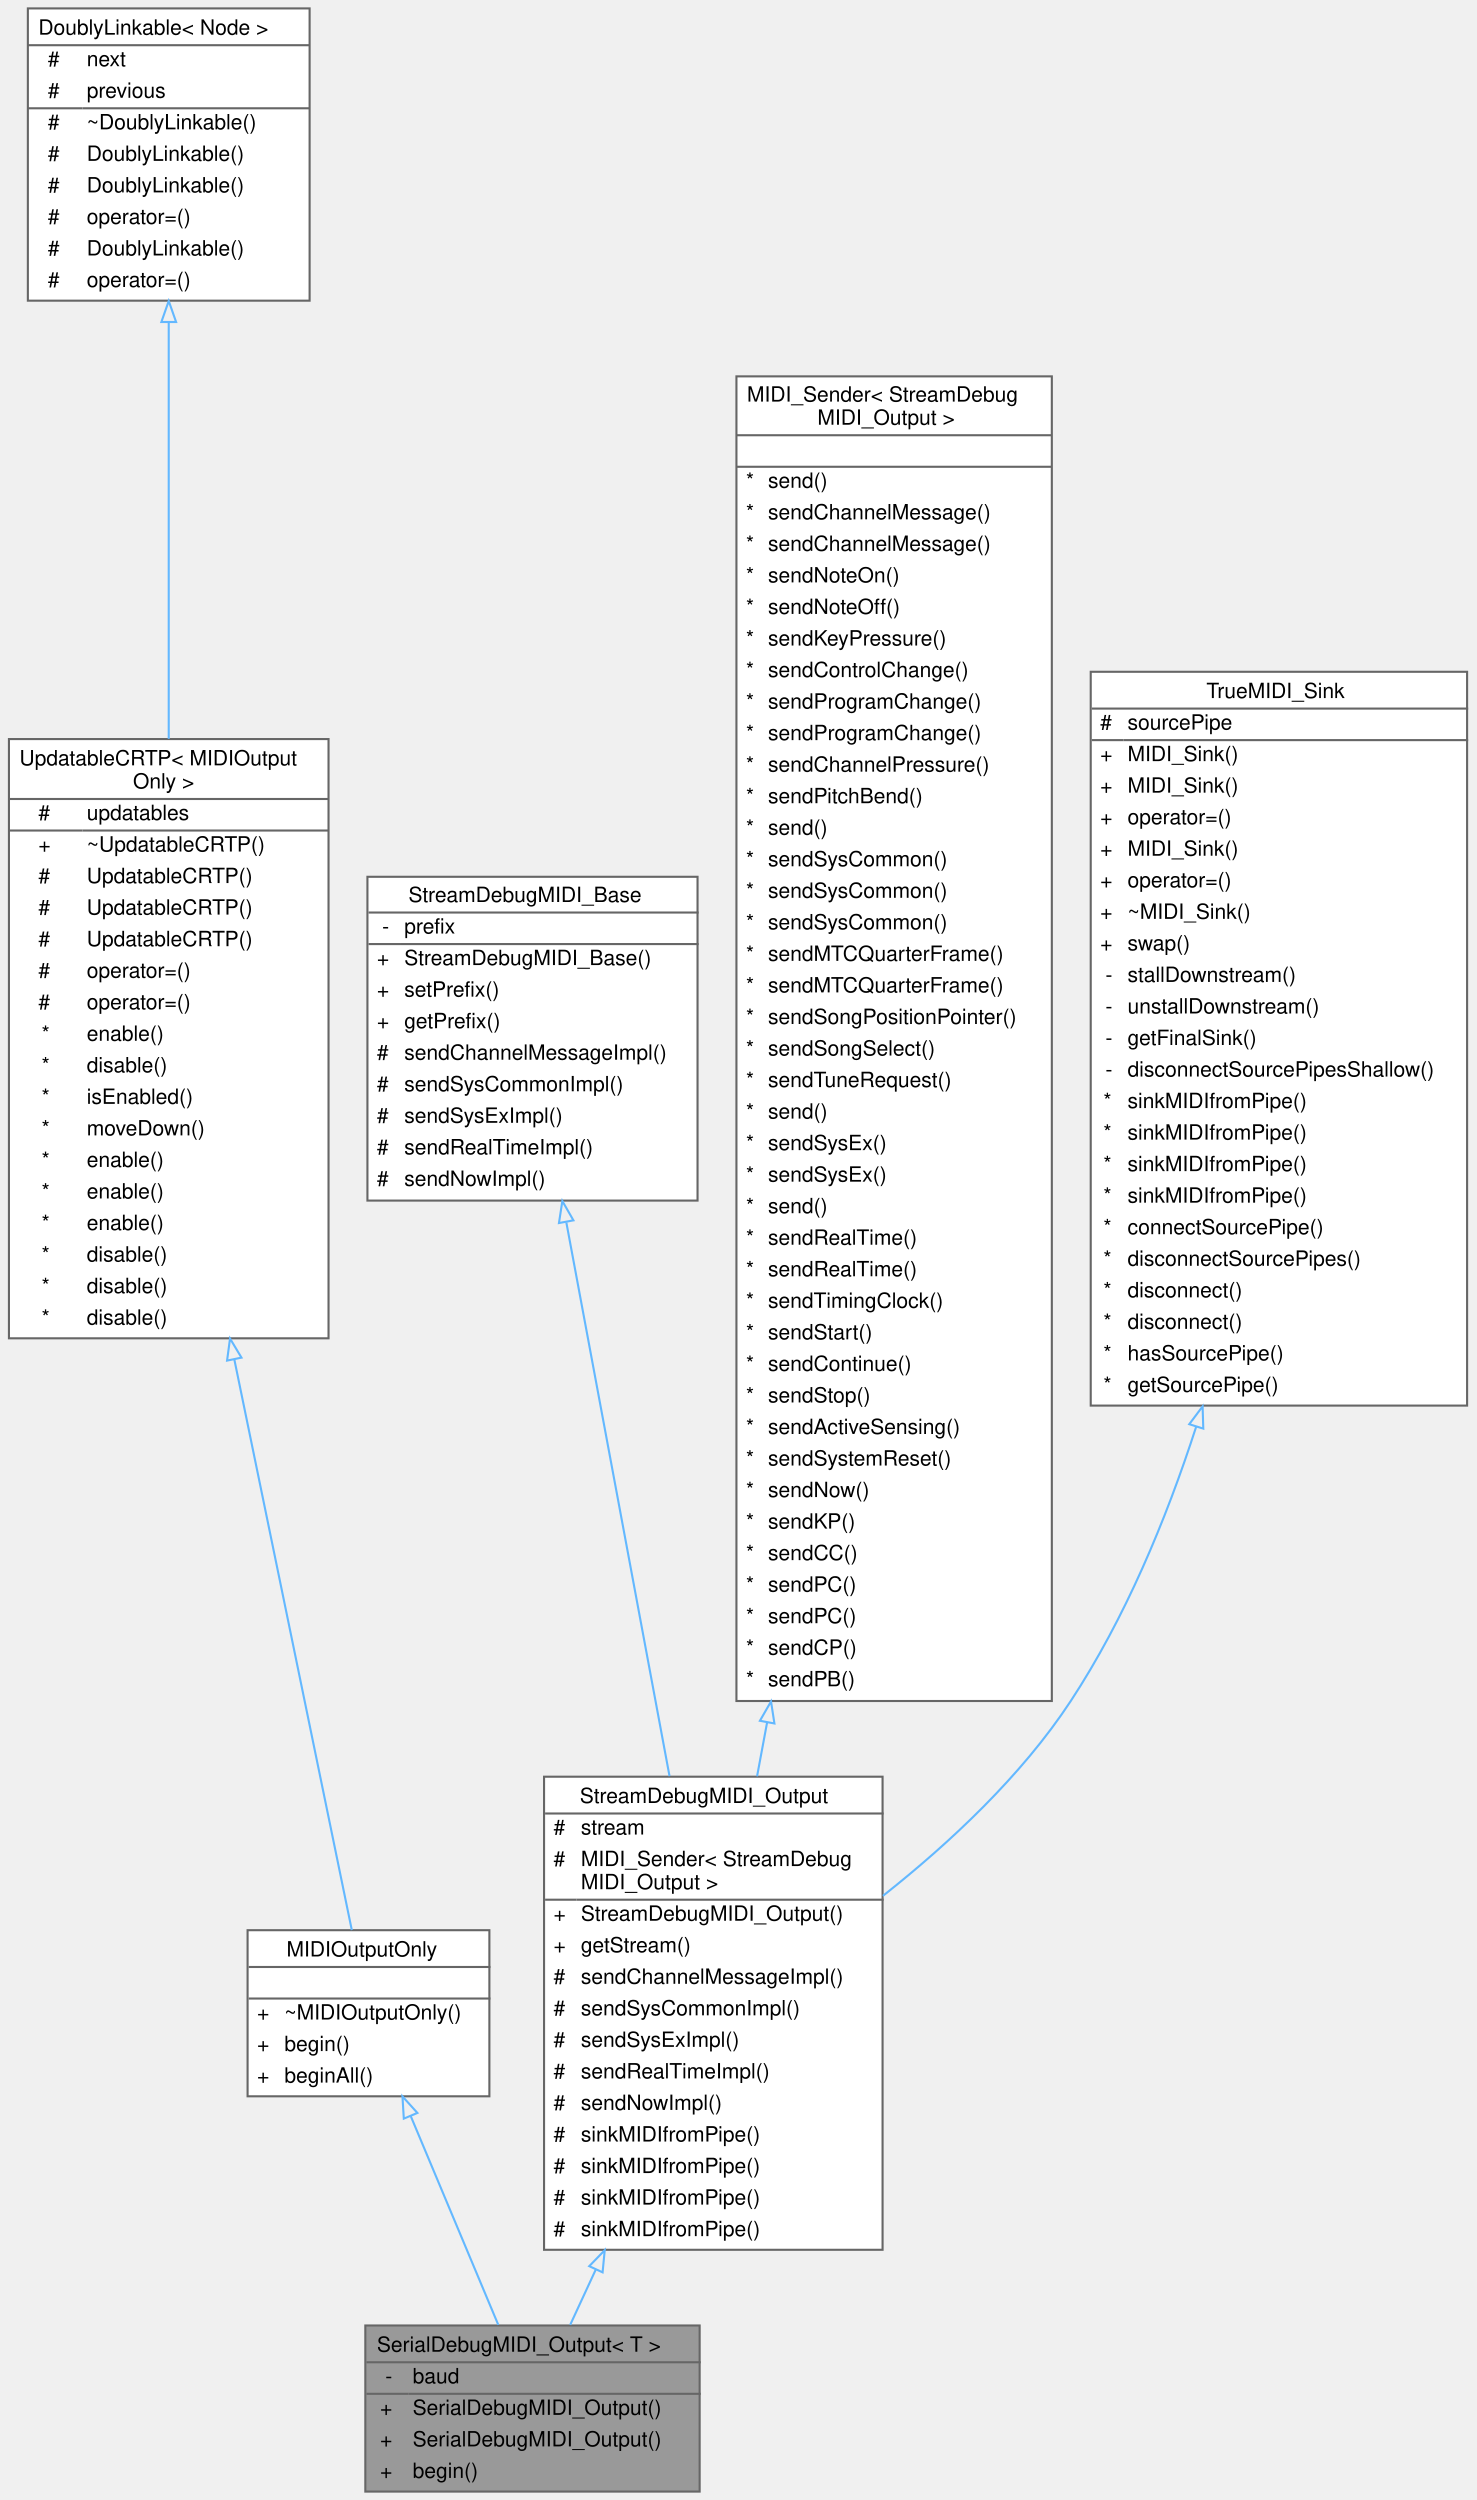
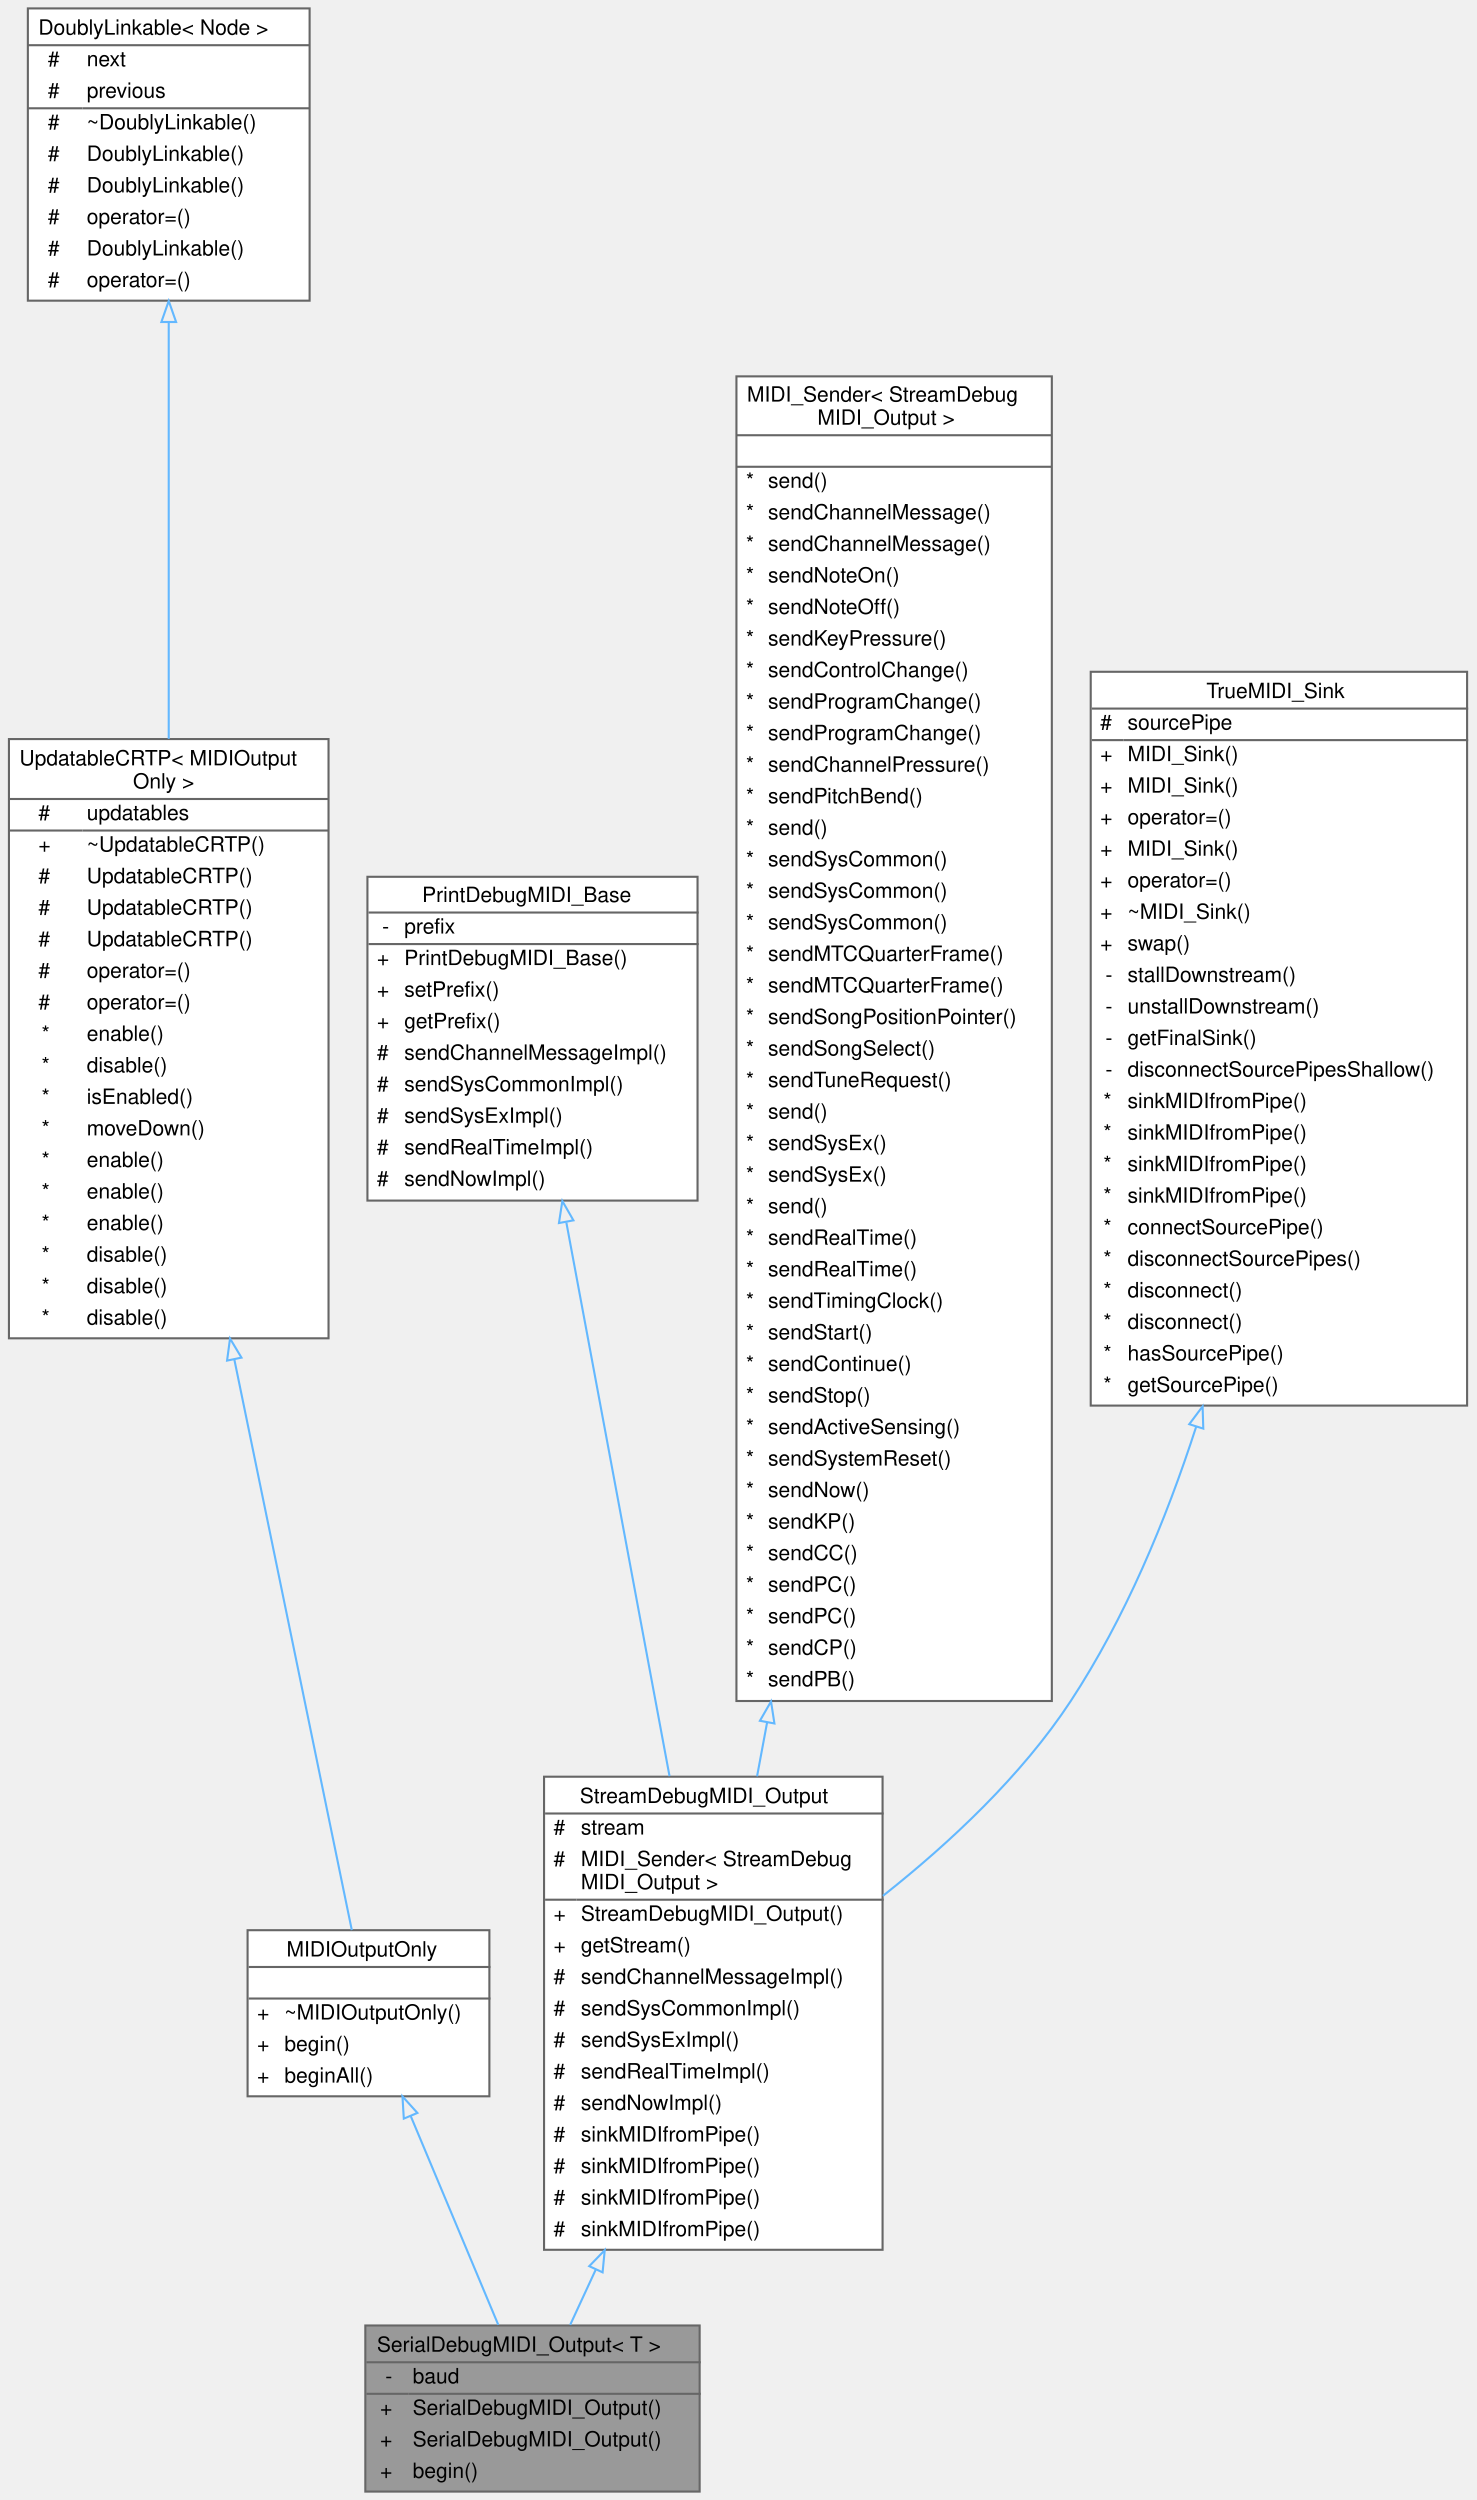
<svg xmlns="http://www.w3.org/2000/svg" xmlns:xlink="http://www.w3.org/1999/xlink" width="702pt" height="1189pt" viewBox="0.00 0.00 701.50 1189.00">
  <g id="graph0" class="graph" transform="scale(1 1) rotate(0) translate(4 1185)">
    <g id="Node000001" class="node">
      <g id="a_Node000001">
        <a xlink:title="A wrapper class for debug MIDI outputs sending human-readable MIDI messages over a Serial port of cla...">
          <polygon fill="#999999" stroke="transparent" points="328.5,-79 169.5,-79 169.5,0 328.5,0 328.5,-79" />
          <text text-anchor="start" x="175" y="-66.5" font-family="Helvetica,sans-Serif" font-size="10.00">SerialDebugMIDI_Output&lt; T &gt;</text>
          <text text-anchor="start" x="179" y="-51.5" font-family="Helvetica,sans-Serif" font-size="10.00">-</text>
          <text text-anchor="start" x="192" y="-51.5" font-family="Helvetica,sans-Serif" font-size="10.00">baud</text>
          <text text-anchor="start" x="176.5" y="-36.5" font-family="Helvetica,sans-Serif" font-size="10.00">+</text>
          <text text-anchor="start" x="192" y="-36.5" font-family="Helvetica,sans-Serif" font-size="10.00">SerialDebugMIDI_Output()</text>
          <text text-anchor="start" x="176.5" y="-21.5" font-family="Helvetica,sans-Serif" font-size="10.00">+</text>
          <text text-anchor="start" x="192" y="-21.5" font-family="Helvetica,sans-Serif" font-size="10.00">SerialDebugMIDI_Output()</text>
          <text text-anchor="start" x="176.5" y="-6.5" font-family="Helvetica,sans-Serif" font-size="10.00">+</text>
          <text text-anchor="start" x="192" y="-6.5" font-family="Helvetica,sans-Serif" font-size="10.00">begin()</text>
          <polygon fill="#666666" stroke="#666666" points="170,-61.5 170,-61.5 329,-61.5 329,-61.5 170,-61.5" />
          <polygon fill="#666666" stroke="#666666" points="170,-46.5 170,-46.5 190,-46.5 190,-46.5 170,-46.5" />
          <polygon fill="#666666" stroke="#666666" points="190,-46.5 190,-46.5 329,-46.5 329,-46.5 190,-46.5" />
          <polygon fill="none" stroke="#666666" points="169.5,0 169.5,-79 328.5,-79 328.5,0 169.5,0" />
        </a>
      </g>
    </g>
    <g id="Node000002" class="node">
      <g id="a_Node000002">
        <a xlink:href="../../d5/d12/classMIDIOutputOnly.html" target="_top" xlink:title=" ">
          <polygon fill="white" stroke="transparent" points="228.5,-267 113.5,-267 113.5,-188 228.5,-188 228.5,-267" />
          <text text-anchor="start" x="132" y="-254.5" font-family="Helvetica,sans-Serif" font-size="10.00">MIDIOutputOnly</text>
          <text text-anchor="start" x="169.5" y="-239.5" font-family="Helvetica,sans-Serif" font-size="10.00"> </text>
          <text text-anchor="start" x="118" y="-224.5" font-family="Helvetica,sans-Serif" font-size="10.00">+</text>
          <text text-anchor="start" x="131" y="-224.5" font-family="Helvetica,sans-Serif" font-size="10.00">~MIDIOutputOnly()</text>
          <text text-anchor="start" x="118" y="-209.5" font-family="Helvetica,sans-Serif" font-size="10.00">+</text>
          <text text-anchor="start" x="131" y="-209.5" font-family="Helvetica,sans-Serif" font-size="10.00">begin()</text>
          <text text-anchor="start" x="118" y="-194.5" font-family="Helvetica,sans-Serif" font-size="10.00">+</text>
          <text text-anchor="start" x="131" y="-194.5" font-family="Helvetica,sans-Serif" font-size="10.00">beginAll()</text>
          <polygon fill="#666666" stroke="#666666" points="114,-249.5 114,-249.5 229,-249.5 229,-249.5 114,-249.5" />
          <polygon fill="#666666" stroke="#666666" points="114,-234.5 114,-234.5 229,-234.5 229,-234.5 114,-234.5" />
          <polygon fill="none" stroke="#666666" points="113.5,-188 113.5,-267 228.5,-267 228.5,-188 113.5,-188" />
        </a>
      </g>
    </g>
    <g id="edge1_Node000001_Node000002" class="edge">
      <g id="a_edge1_Node000001_Node000002">
        <a xlink:title=" ">
          <path fill="none" stroke="#63b8ff" d="M191.05,-178.69C203.99,-147.83 220.61,-108.21 232.73,-79.31" />
          <polygon fill="none" stroke="#63b8ff" points="187.8,-177.39 187.16,-187.96 194.26,-180.09 187.8,-177.39" />
        </a>
      </g>
    </g>
    <g id="Node000003" class="node">
      <g id="a_Node000003">
        <a xlink:href="../../d8/d1a/classAH_1_1UpdatableCRTP.html" target="_top" xlink:title=" ">
          <polygon fill="white" stroke="transparent" points="152,-833.5 0,-833.5 0,-548.5 152,-548.5 152,-833.5" />
          <text text-anchor="start" x="5" y="-821" font-family="Helvetica,sans-Serif" font-size="10.00">UpdatableCRTP&lt; MIDIOutput</text>
          <text text-anchor="start" x="59" y="-810" font-family="Helvetica,sans-Serif" font-size="10.00">Only &gt;</text>
          <text text-anchor="start" x="14" y="-795" font-family="Helvetica,sans-Serif" font-size="10.00">#</text>
          <text text-anchor="start" x="37" y="-795" font-family="Helvetica,sans-Serif" font-size="10.00">updatables</text>
          <text text-anchor="start" x="14" y="-780" font-family="Helvetica,sans-Serif" font-size="10.00">+</text>
          <text text-anchor="start" x="37" y="-780" font-family="Helvetica,sans-Serif" font-size="10.00">~UpdatableCRTP()</text>
          <text text-anchor="start" x="14" y="-765" font-family="Helvetica,sans-Serif" font-size="10.00">#</text>
          <text text-anchor="start" x="37" y="-765" font-family="Helvetica,sans-Serif" font-size="10.00">UpdatableCRTP()</text>
          <text text-anchor="start" x="14" y="-750" font-family="Helvetica,sans-Serif" font-size="10.00">#</text>
          <text text-anchor="start" x="37" y="-750" font-family="Helvetica,sans-Serif" font-size="10.00">UpdatableCRTP()</text>
          <text text-anchor="start" x="14" y="-735" font-family="Helvetica,sans-Serif" font-size="10.00">#</text>
          <text text-anchor="start" x="37" y="-735" font-family="Helvetica,sans-Serif" font-size="10.00">UpdatableCRTP()</text>
          <text text-anchor="start" x="14" y="-720" font-family="Helvetica,sans-Serif" font-size="10.00">#</text>
          <text text-anchor="start" x="37" y="-720" font-family="Helvetica,sans-Serif" font-size="10.00">operator=()</text>
          <text text-anchor="start" x="14" y="-705" font-family="Helvetica,sans-Serif" font-size="10.00">#</text>
          <text text-anchor="start" x="37" y="-705" font-family="Helvetica,sans-Serif" font-size="10.00">operator=()</text>
          <text text-anchor="start" x="15.5" y="-690" font-family="Helvetica,sans-Serif" font-size="10.00">*</text>
          <text text-anchor="start" x="37" y="-690" font-family="Helvetica,sans-Serif" font-size="10.00">enable()</text>
          <text text-anchor="start" x="15.5" y="-675" font-family="Helvetica,sans-Serif" font-size="10.00">*</text>
          <text text-anchor="start" x="37" y="-675" font-family="Helvetica,sans-Serif" font-size="10.00">disable()</text>
          <text text-anchor="start" x="15.5" y="-660" font-family="Helvetica,sans-Serif" font-size="10.00">*</text>
          <text text-anchor="start" x="37" y="-660" font-family="Helvetica,sans-Serif" font-size="10.00">isEnabled()</text>
          <text text-anchor="start" x="15.5" y="-645" font-family="Helvetica,sans-Serif" font-size="10.00">*</text>
          <text text-anchor="start" x="37" y="-645" font-family="Helvetica,sans-Serif" font-size="10.00">moveDown()</text>
          <text text-anchor="start" x="15.5" y="-630" font-family="Helvetica,sans-Serif" font-size="10.00">*</text>
          <text text-anchor="start" x="37" y="-630" font-family="Helvetica,sans-Serif" font-size="10.00">enable()</text>
          <text text-anchor="start" x="15.5" y="-615" font-family="Helvetica,sans-Serif" font-size="10.00">*</text>
          <text text-anchor="start" x="37" y="-615" font-family="Helvetica,sans-Serif" font-size="10.00">enable()</text>
          <text text-anchor="start" x="15.5" y="-600" font-family="Helvetica,sans-Serif" font-size="10.00">*</text>
          <text text-anchor="start" x="37" y="-600" font-family="Helvetica,sans-Serif" font-size="10.00">enable()</text>
          <text text-anchor="start" x="15.5" y="-585" font-family="Helvetica,sans-Serif" font-size="10.00">*</text>
          <text text-anchor="start" x="37" y="-585" font-family="Helvetica,sans-Serif" font-size="10.00">disable()</text>
          <text text-anchor="start" x="15.5" y="-570" font-family="Helvetica,sans-Serif" font-size="10.00">*</text>
          <text text-anchor="start" x="37" y="-570" font-family="Helvetica,sans-Serif" font-size="10.00">disable()</text>
          <text text-anchor="start" x="15.5" y="-555" font-family="Helvetica,sans-Serif" font-size="10.00">*</text>
          <text text-anchor="start" x="37" y="-555" font-family="Helvetica,sans-Serif" font-size="10.00">disable()</text>
          <polygon fill="#666666" stroke="#666666" points="0,-805 0,-805 152,-805 152,-805 0,-805" />
          <polygon fill="#666666" stroke="#666666" points="0,-790 0,-790 35,-790 35,-790 0,-790" />
          <polygon fill="#666666" stroke="#666666" points="35,-790 35,-790 152,-790 152,-790 35,-790" />
          <polygon fill="none" stroke="#666666" points="0,-548.5 0,-833.5 152,-833.5 152,-548.5 0,-548.5" />
        </a>
      </g>
    </g>
    <g id="edge2_Node000002_Node000003" class="edge">
      <g id="a_edge2_Node000002_Node000003">
        <a xlink:title=" ">
          <path fill="none" stroke="#63b8ff" d="M107.22,-538.32C126.93,-442.58 150.89,-326.2 163.07,-267.04" />
          <polygon fill="none" stroke="#63b8ff" points="103.74,-537.9 105.15,-548.4 110.59,-539.31 103.74,-537.9" />
        </a>
      </g>
    </g>
    <g id="Node000004" class="node">
      <g id="a_Node000004">
        <a xlink:href="../../d4/d23/classDoublyLinkable.html" target="_top" xlink:title="A class that can be inherited from to allow inserting into a DoublyLinkedList.">
          <polygon fill="white" stroke="transparent" points="143,-1181 9,-1181 9,-1042 143,-1042 143,-1181" />
          <text text-anchor="start" x="14" y="-1168.5" font-family="Helvetica,sans-Serif" font-size="10.00">DoublyLinkable&lt; Node &gt;</text>
          <text text-anchor="start" x="18.5" y="-1153.5" font-family="Helvetica,sans-Serif" font-size="10.00">#</text>
          <text text-anchor="start" x="37" y="-1153.5" font-family="Helvetica,sans-Serif" font-size="10.00">next</text>
          <text text-anchor="start" x="18.5" y="-1138.5" font-family="Helvetica,sans-Serif" font-size="10.00">#</text>
          <text text-anchor="start" x="37" y="-1138.5" font-family="Helvetica,sans-Serif" font-size="10.00">previous</text>
          <text text-anchor="start" x="18.5" y="-1123.5" font-family="Helvetica,sans-Serif" font-size="10.00">#</text>
          <text text-anchor="start" x="37" y="-1123.5" font-family="Helvetica,sans-Serif" font-size="10.00">~DoublyLinkable()</text>
          <text text-anchor="start" x="18.5" y="-1108.5" font-family="Helvetica,sans-Serif" font-size="10.00">#</text>
          <text text-anchor="start" x="37" y="-1108.5" font-family="Helvetica,sans-Serif" font-size="10.00">DoublyLinkable()</text>
          <text text-anchor="start" x="18.5" y="-1093.5" font-family="Helvetica,sans-Serif" font-size="10.00">#</text>
          <text text-anchor="start" x="37" y="-1093.5" font-family="Helvetica,sans-Serif" font-size="10.00">DoublyLinkable()</text>
          <text text-anchor="start" x="18.5" y="-1078.5" font-family="Helvetica,sans-Serif" font-size="10.00">#</text>
          <text text-anchor="start" x="37" y="-1078.5" font-family="Helvetica,sans-Serif" font-size="10.00">operator=()</text>
          <text text-anchor="start" x="18.5" y="-1063.5" font-family="Helvetica,sans-Serif" font-size="10.00">#</text>
          <text text-anchor="start" x="37" y="-1063.5" font-family="Helvetica,sans-Serif" font-size="10.00">DoublyLinkable()</text>
          <text text-anchor="start" x="18.5" y="-1048.5" font-family="Helvetica,sans-Serif" font-size="10.00">#</text>
          <text text-anchor="start" x="37" y="-1048.5" font-family="Helvetica,sans-Serif" font-size="10.00">operator=()</text>
          <polygon fill="#666666" stroke="#666666" points="9,-1163.5 9,-1163.5 143,-1163.5 143,-1163.5 9,-1163.5" />
          <polygon fill="#666666" stroke="#666666" points="9,-1133.5 9,-1133.5 35,-1133.5 35,-1133.5 9,-1133.5" />
          <polygon fill="#666666" stroke="#666666" points="35,-1133.5 35,-1133.5 143,-1133.5 143,-1133.5 35,-1133.5" />
          <polygon fill="none" stroke="#666666" points="9,-1042 9,-1181 143,-1181 143,-1042 9,-1042" />
        </a>
      </g>
    </g>
    <g id="edge3_Node000003_Node000004" class="edge">
      <g id="a_edge3_Node000003_Node000004">
        <a xlink:title=" ">
          <path fill="none" stroke="#63b8ff" d="M76,-1031.7C76,-975.98 76,-899.73 76,-833.58" />
          <polygon fill="none" stroke="#63b8ff" points="72.5,-1031.86 76,-1041.86 79.5,-1031.86 72.5,-1031.86" />
        </a>
      </g>
    </g>
    <g id="Node000005" class="node">
      <g id="a_Node000005">
        <a xlink:href="../../d0/d9c/classStreamDebugMIDI__Output.html" target="_top" xlink:title="A class for MIDI outputs sending human-readable MIDI messages over a Stream.">
          <polygon fill="white" stroke="transparent" points="415.5,-340 254.5,-340 254.5,-115 415.5,-115 415.5,-340" />
          <text text-anchor="start" x="271.5" y="-327.5" font-family="Helvetica,sans-Serif" font-size="10.00">StreamDebugMIDI_Output</text>
          <text text-anchor="start" x="259" y="-312.5" font-family="Helvetica,sans-Serif" font-size="10.00">#</text>
          <text text-anchor="start" x="272" y="-312.5" font-family="Helvetica,sans-Serif" font-size="10.00">stream</text>
          <text text-anchor="start" x="259" y="-297.5" font-family="Helvetica,sans-Serif" font-size="10.00">#</text>
          <text text-anchor="start" x="272" y="-297.5" font-family="Helvetica,sans-Serif" font-size="10.00">MIDI_Sender&lt; StreamDebug</text>
          <text text-anchor="start" x="272" y="-286.5" font-family="Helvetica,sans-Serif" font-size="10.00">MIDI_Output &gt;</text>
          <text text-anchor="start" x="259" y="-271.5" font-family="Helvetica,sans-Serif" font-size="10.00">+</text>
          <text text-anchor="start" x="272" y="-271.5" font-family="Helvetica,sans-Serif" font-size="10.00">StreamDebugMIDI_Output()</text>
          <text text-anchor="start" x="259" y="-256.5" font-family="Helvetica,sans-Serif" font-size="10.00">+</text>
          <text text-anchor="start" x="272" y="-256.5" font-family="Helvetica,sans-Serif" font-size="10.00">getStream()</text>
          <text text-anchor="start" x="259" y="-241.5" font-family="Helvetica,sans-Serif" font-size="10.00">#</text>
          <text text-anchor="start" x="272" y="-241.5" font-family="Helvetica,sans-Serif" font-size="10.00">sendChannelMessageImpl()</text>
          <text text-anchor="start" x="259" y="-226.5" font-family="Helvetica,sans-Serif" font-size="10.00">#</text>
          <text text-anchor="start" x="272" y="-226.5" font-family="Helvetica,sans-Serif" font-size="10.00">sendSysCommonImpl()</text>
          <text text-anchor="start" x="259" y="-211.5" font-family="Helvetica,sans-Serif" font-size="10.00">#</text>
          <text text-anchor="start" x="272" y="-211.5" font-family="Helvetica,sans-Serif" font-size="10.00">sendSysExImpl()</text>
          <text text-anchor="start" x="259" y="-196.5" font-family="Helvetica,sans-Serif" font-size="10.00">#</text>
          <text text-anchor="start" x="272" y="-196.5" font-family="Helvetica,sans-Serif" font-size="10.00">sendRealTimeImpl()</text>
          <text text-anchor="start" x="259" y="-181.5" font-family="Helvetica,sans-Serif" font-size="10.00">#</text>
          <text text-anchor="start" x="272" y="-181.5" font-family="Helvetica,sans-Serif" font-size="10.00">sendNowImpl()</text>
          <text text-anchor="start" x="259" y="-166.5" font-family="Helvetica,sans-Serif" font-size="10.00">#</text>
          <text text-anchor="start" x="272" y="-166.5" font-family="Helvetica,sans-Serif" font-size="10.00">sinkMIDIfromPipe()</text>
          <text text-anchor="start" x="259" y="-151.5" font-family="Helvetica,sans-Serif" font-size="10.00">#</text>
          <text text-anchor="start" x="272" y="-151.5" font-family="Helvetica,sans-Serif" font-size="10.00">sinkMIDIfromPipe()</text>
          <text text-anchor="start" x="259" y="-136.5" font-family="Helvetica,sans-Serif" font-size="10.00">#</text>
          <text text-anchor="start" x="272" y="-136.5" font-family="Helvetica,sans-Serif" font-size="10.00">sinkMIDIfromPipe()</text>
          <text text-anchor="start" x="259" y="-121.5" font-family="Helvetica,sans-Serif" font-size="10.00">#</text>
          <text text-anchor="start" x="272" y="-121.5" font-family="Helvetica,sans-Serif" font-size="10.00">sinkMIDIfromPipe()</text>
          <polygon fill="#666666" stroke="#666666" points="255,-322.5 255,-322.5 416,-322.5 416,-322.5 255,-322.5" />
          <polygon fill="#666666" stroke="#666666" points="255,-281.5 255,-281.5 270,-281.5 270,-281.5 255,-281.5" />
          <polygon fill="#666666" stroke="#666666" points="270,-281.5 270,-281.5 416,-281.5 416,-281.5 270,-281.5" />
          <polygon fill="none" stroke="#666666" points="254.5,-115 254.5,-340 415.5,-340 415.5,-115 254.5,-115" />
        </a>
      </g>
    </g>
    <g id="edge4_Node000001_Node000005" class="edge">
      <g id="a_edge4_Node000001_Node000005">
        <a xlink:title=" ">
          <path fill="none" stroke="#63b8ff" d="M279.16,-105.72C274.82,-96.35 270.68,-87.4 266.93,-79.29" />
          <polygon fill="none" stroke="#63b8ff" points="275.99,-107.21 283.36,-114.81 282.34,-104.27 275.99,-107.21" />
        </a>
      </g>
    </g>
    <g id="Node000006" class="node">
      <g id="a_Node000006">
-         <a xlink:href="../../de/d65/classStreamDebugMIDI__Base.html" target="_top" xlink:title="A class that implements MIDI debug send functions.">
+         <a xlink:href="../../db/d85/classPrintDebugMIDI__Base.html" target="_top" xlink:title="A class that implements MIDI debug send functions.">
          <polygon fill="white" stroke="transparent" points="327.5,-768 170.5,-768 170.5,-614 327.5,-614 327.5,-768" />
-           <text text-anchor="start" x="190" y="-756" font-family="Helvetica,sans-Serif" font-size="10.00">StreamDebugMIDI_Base</text>
+           <text text-anchor="start" x="196.5" y="-756" font-family="Helvetica,sans-Serif" font-size="10.00">PrintDebugMIDI_Base</text>
          <text text-anchor="start" x="177.5" y="-741" font-family="Helvetica,sans-Serif" font-size="10.00">-</text>
          <text text-anchor="start" x="188" y="-741" font-family="Helvetica,sans-Serif" font-size="10.00">prefix</text>
          <text text-anchor="start" x="175" y="-726" font-family="Helvetica,sans-Serif" font-size="10.00">+</text>
-           <text text-anchor="start" x="188" y="-726" font-family="Helvetica,sans-Serif" font-size="10.00">StreamDebugMIDI_Base()</text>
+           <text text-anchor="start" x="188" y="-726" font-family="Helvetica,sans-Serif" font-size="10.00">PrintDebugMIDI_Base()</text>
          <text text-anchor="start" x="175" y="-711" font-family="Helvetica,sans-Serif" font-size="10.00">+</text>
          <text text-anchor="start" x="188" y="-711" font-family="Helvetica,sans-Serif" font-size="10.00">setPrefix()</text>
          <text text-anchor="start" x="175" y="-696" font-family="Helvetica,sans-Serif" font-size="10.00">+</text>
          <text text-anchor="start" x="188" y="-696" font-family="Helvetica,sans-Serif" font-size="10.00">getPrefix()</text>
          <text text-anchor="start" x="175" y="-681" font-family="Helvetica,sans-Serif" font-size="10.00">#</text>
          <text text-anchor="start" x="188" y="-681" font-family="Helvetica,sans-Serif" font-size="10.00">sendChannelMessageImpl()</text>
          <text text-anchor="start" x="175" y="-666" font-family="Helvetica,sans-Serif" font-size="10.00">#</text>
          <text text-anchor="start" x="188" y="-666" font-family="Helvetica,sans-Serif" font-size="10.00">sendSysCommonImpl()</text>
          <text text-anchor="start" x="175" y="-651" font-family="Helvetica,sans-Serif" font-size="10.00">#</text>
          <text text-anchor="start" x="188" y="-651" font-family="Helvetica,sans-Serif" font-size="10.00">sendSysExImpl()</text>
          <text text-anchor="start" x="175" y="-636" font-family="Helvetica,sans-Serif" font-size="10.00">#</text>
          <text text-anchor="start" x="188" y="-636" font-family="Helvetica,sans-Serif" font-size="10.00">sendRealTimeImpl()</text>
          <text text-anchor="start" x="175" y="-621" font-family="Helvetica,sans-Serif" font-size="10.00">#</text>
          <text text-anchor="start" x="188" y="-621" font-family="Helvetica,sans-Serif" font-size="10.00">sendNowImpl()</text>
          <polygon fill="#666666" stroke="#666666" points="171,-751 171,-751 328,-751 328,-751 171,-751" />
          <polygon fill="#666666" stroke="#666666" points="171,-736 171,-736 186,-736 186,-736 171,-736" />
          <polygon fill="#666666" stroke="#666666" points="186,-736 186,-736 328,-736 328,-736 186,-736" />
          <polygon fill="none" stroke="#666666" points="170.5,-614 170.5,-768 327.5,-768 327.5,-614 170.5,-614" />
        </a>
      </g>
    </g>
    <g id="edge5_Node000005_Node000006" class="edge">
      <g id="a_edge5_Node000005_Node000006">
        <a xlink:title=" ">
          <path fill="none" stroke="#63b8ff" d="M265.12,-603.52C278.99,-529.09 299.09,-421.21 314.18,-340.24" />
          <polygon fill="none" stroke="#63b8ff" points="261.59,-603.32 263.2,-613.79 268.47,-604.6 261.59,-603.32" />
        </a>
      </g>
    </g>
    <g id="Node000007" class="node">
      <g id="a_Node000007">
        <a xlink:href="../../d6/d72/classMIDI__Sender.html" target="_top" xlink:title=" ">
          <polygon fill="white" stroke="transparent" points="496,-1006 346,-1006 346,-376 496,-376 496,-1006" />
          <text text-anchor="start" x="351" y="-994" font-family="Helvetica,sans-Serif" font-size="10.00">MIDI_Sender&lt; StreamDebug</text>
          <text text-anchor="start" x="384.5" y="-983" font-family="Helvetica,sans-Serif" font-size="10.00">MIDI_Output &gt;</text>
          <text text-anchor="start" x="419" y="-968" font-family="Helvetica,sans-Serif" font-size="10.00"> </text>
          <text text-anchor="start" x="350.5" y="-953" font-family="Helvetica,sans-Serif" font-size="10.00">*</text>
          <text text-anchor="start" x="361" y="-953" font-family="Helvetica,sans-Serif" font-size="10.00">send()</text>
          <text text-anchor="start" x="350.5" y="-938" font-family="Helvetica,sans-Serif" font-size="10.00">*</text>
          <text text-anchor="start" x="361" y="-938" font-family="Helvetica,sans-Serif" font-size="10.00">sendChannelMessage()</text>
          <text text-anchor="start" x="350.5" y="-923" font-family="Helvetica,sans-Serif" font-size="10.00">*</text>
          <text text-anchor="start" x="361" y="-923" font-family="Helvetica,sans-Serif" font-size="10.00">sendChannelMessage()</text>
          <text text-anchor="start" x="350.5" y="-908" font-family="Helvetica,sans-Serif" font-size="10.00">*</text>
          <text text-anchor="start" x="361" y="-908" font-family="Helvetica,sans-Serif" font-size="10.00">sendNoteOn()</text>
          <text text-anchor="start" x="350.5" y="-893" font-family="Helvetica,sans-Serif" font-size="10.00">*</text>
          <text text-anchor="start" x="361" y="-893" font-family="Helvetica,sans-Serif" font-size="10.00">sendNoteOff()</text>
          <text text-anchor="start" x="350.5" y="-878" font-family="Helvetica,sans-Serif" font-size="10.00">*</text>
          <text text-anchor="start" x="361" y="-878" font-family="Helvetica,sans-Serif" font-size="10.00">sendKeyPressure()</text>
          <text text-anchor="start" x="350.5" y="-863" font-family="Helvetica,sans-Serif" font-size="10.00">*</text>
          <text text-anchor="start" x="361" y="-863" font-family="Helvetica,sans-Serif" font-size="10.00">sendControlChange()</text>
          <text text-anchor="start" x="350.5" y="-848" font-family="Helvetica,sans-Serif" font-size="10.00">*</text>
          <text text-anchor="start" x="361" y="-848" font-family="Helvetica,sans-Serif" font-size="10.00">sendProgramChange()</text>
          <text text-anchor="start" x="350.5" y="-833" font-family="Helvetica,sans-Serif" font-size="10.00">*</text>
          <text text-anchor="start" x="361" y="-833" font-family="Helvetica,sans-Serif" font-size="10.00">sendProgramChange()</text>
          <text text-anchor="start" x="350.5" y="-818" font-family="Helvetica,sans-Serif" font-size="10.00">*</text>
          <text text-anchor="start" x="361" y="-818" font-family="Helvetica,sans-Serif" font-size="10.00">sendChannelPressure()</text>
          <text text-anchor="start" x="350.5" y="-803" font-family="Helvetica,sans-Serif" font-size="10.00">*</text>
          <text text-anchor="start" x="361" y="-803" font-family="Helvetica,sans-Serif" font-size="10.00">sendPitchBend()</text>
          <text text-anchor="start" x="350.5" y="-788" font-family="Helvetica,sans-Serif" font-size="10.00">*</text>
          <text text-anchor="start" x="361" y="-788" font-family="Helvetica,sans-Serif" font-size="10.00">send()</text>
          <text text-anchor="start" x="350.5" y="-773" font-family="Helvetica,sans-Serif" font-size="10.00">*</text>
          <text text-anchor="start" x="361" y="-773" font-family="Helvetica,sans-Serif" font-size="10.00">sendSysCommon()</text>
          <text text-anchor="start" x="350.5" y="-758" font-family="Helvetica,sans-Serif" font-size="10.00">*</text>
          <text text-anchor="start" x="361" y="-758" font-family="Helvetica,sans-Serif" font-size="10.00">sendSysCommon()</text>
          <text text-anchor="start" x="350.5" y="-743" font-family="Helvetica,sans-Serif" font-size="10.00">*</text>
          <text text-anchor="start" x="361" y="-743" font-family="Helvetica,sans-Serif" font-size="10.00">sendSysCommon()</text>
          <text text-anchor="start" x="350.5" y="-728" font-family="Helvetica,sans-Serif" font-size="10.00">*</text>
          <text text-anchor="start" x="361" y="-728" font-family="Helvetica,sans-Serif" font-size="10.00">sendMTCQuarterFrame()</text>
          <text text-anchor="start" x="350.5" y="-713" font-family="Helvetica,sans-Serif" font-size="10.00">*</text>
          <text text-anchor="start" x="361" y="-713" font-family="Helvetica,sans-Serif" font-size="10.00">sendMTCQuarterFrame()</text>
          <text text-anchor="start" x="350.5" y="-698" font-family="Helvetica,sans-Serif" font-size="10.00">*</text>
          <text text-anchor="start" x="361" y="-698" font-family="Helvetica,sans-Serif" font-size="10.00">sendSongPositionPointer()</text>
          <text text-anchor="start" x="350.5" y="-683" font-family="Helvetica,sans-Serif" font-size="10.00">*</text>
          <text text-anchor="start" x="361" y="-683" font-family="Helvetica,sans-Serif" font-size="10.00">sendSongSelect()</text>
          <text text-anchor="start" x="350.5" y="-668" font-family="Helvetica,sans-Serif" font-size="10.00">*</text>
          <text text-anchor="start" x="361" y="-668" font-family="Helvetica,sans-Serif" font-size="10.00">sendTuneRequest()</text>
          <text text-anchor="start" x="350.5" y="-653" font-family="Helvetica,sans-Serif" font-size="10.00">*</text>
          <text text-anchor="start" x="361" y="-653" font-family="Helvetica,sans-Serif" font-size="10.00">send()</text>
          <text text-anchor="start" x="350.5" y="-638" font-family="Helvetica,sans-Serif" font-size="10.00">*</text>
          <text text-anchor="start" x="361" y="-638" font-family="Helvetica,sans-Serif" font-size="10.00">sendSysEx()</text>
          <text text-anchor="start" x="350.5" y="-623" font-family="Helvetica,sans-Serif" font-size="10.00">*</text>
          <text text-anchor="start" x="361" y="-623" font-family="Helvetica,sans-Serif" font-size="10.00">sendSysEx()</text>
          <text text-anchor="start" x="350.5" y="-608" font-family="Helvetica,sans-Serif" font-size="10.00">*</text>
          <text text-anchor="start" x="361" y="-608" font-family="Helvetica,sans-Serif" font-size="10.00">send()</text>
          <text text-anchor="start" x="350.5" y="-593" font-family="Helvetica,sans-Serif" font-size="10.00">*</text>
          <text text-anchor="start" x="361" y="-593" font-family="Helvetica,sans-Serif" font-size="10.00">sendRealTime()</text>
          <text text-anchor="start" x="350.5" y="-578" font-family="Helvetica,sans-Serif" font-size="10.00">*</text>
          <text text-anchor="start" x="361" y="-578" font-family="Helvetica,sans-Serif" font-size="10.00">sendRealTime()</text>
          <text text-anchor="start" x="350.5" y="-563" font-family="Helvetica,sans-Serif" font-size="10.00">*</text>
          <text text-anchor="start" x="361" y="-563" font-family="Helvetica,sans-Serif" font-size="10.00">sendTimingClock()</text>
          <text text-anchor="start" x="350.5" y="-548" font-family="Helvetica,sans-Serif" font-size="10.00">*</text>
          <text text-anchor="start" x="361" y="-548" font-family="Helvetica,sans-Serif" font-size="10.00">sendStart()</text>
          <text text-anchor="start" x="350.5" y="-533" font-family="Helvetica,sans-Serif" font-size="10.00">*</text>
          <text text-anchor="start" x="361" y="-533" font-family="Helvetica,sans-Serif" font-size="10.00">sendContinue()</text>
          <text text-anchor="start" x="350.5" y="-518" font-family="Helvetica,sans-Serif" font-size="10.00">*</text>
          <text text-anchor="start" x="361" y="-518" font-family="Helvetica,sans-Serif" font-size="10.00">sendStop()</text>
          <text text-anchor="start" x="350.5" y="-503" font-family="Helvetica,sans-Serif" font-size="10.00">*</text>
          <text text-anchor="start" x="361" y="-503" font-family="Helvetica,sans-Serif" font-size="10.00">sendActiveSensing()</text>
          <text text-anchor="start" x="350.5" y="-488" font-family="Helvetica,sans-Serif" font-size="10.00">*</text>
          <text text-anchor="start" x="361" y="-488" font-family="Helvetica,sans-Serif" font-size="10.00">sendSystemReset()</text>
          <text text-anchor="start" x="350.5" y="-473" font-family="Helvetica,sans-Serif" font-size="10.00">*</text>
          <text text-anchor="start" x="361" y="-473" font-family="Helvetica,sans-Serif" font-size="10.00">sendNow()</text>
          <text text-anchor="start" x="350.5" y="-458" font-family="Helvetica,sans-Serif" font-size="10.00">*</text>
          <text text-anchor="start" x="361" y="-458" font-family="Helvetica,sans-Serif" font-size="10.00">sendKP()</text>
          <text text-anchor="start" x="350.5" y="-443" font-family="Helvetica,sans-Serif" font-size="10.00">*</text>
          <text text-anchor="start" x="361" y="-443" font-family="Helvetica,sans-Serif" font-size="10.00">sendCC()</text>
          <text text-anchor="start" x="350.5" y="-428" font-family="Helvetica,sans-Serif" font-size="10.00">*</text>
          <text text-anchor="start" x="361" y="-428" font-family="Helvetica,sans-Serif" font-size="10.00">sendPC()</text>
          <text text-anchor="start" x="350.5" y="-413" font-family="Helvetica,sans-Serif" font-size="10.00">*</text>
          <text text-anchor="start" x="361" y="-413" font-family="Helvetica,sans-Serif" font-size="10.00">sendPC()</text>
          <text text-anchor="start" x="350.5" y="-398" font-family="Helvetica,sans-Serif" font-size="10.00">*</text>
          <text text-anchor="start" x="361" y="-398" font-family="Helvetica,sans-Serif" font-size="10.00">sendCP()</text>
          <text text-anchor="start" x="350.5" y="-383" font-family="Helvetica,sans-Serif" font-size="10.00">*</text>
          <text text-anchor="start" x="361" y="-383" font-family="Helvetica,sans-Serif" font-size="10.00">sendPB()</text>
          <polygon fill="#666666" stroke="#666666" points="346,-978 346,-978 496,-978 496,-978 346,-978" />
          <polygon fill="#666666" stroke="#666666" points="346,-963 346,-963 496,-963 496,-963 346,-963" />
          <polygon fill="none" stroke="#666666" points="346,-376 346,-1006 496,-1006 496,-376 346,-376" />
        </a>
      </g>
    </g>
    <g id="edge6_Node000005_Node000007" class="edge">
      <g id="a_edge6_Node000005_Node000007">
        <a xlink:title=" ">
          <path fill="none" stroke="#63b8ff" d="M360.58,-365.79C358.95,-357.02 357.35,-348.46 355.81,-340.19" />
          <polygon fill="none" stroke="#63b8ff" points="357.17,-366.6 362.45,-375.79 364.06,-365.32 357.17,-366.6" />
        </a>
      </g>
    </g>
    <g id="Node000008" class="node">
      <g id="a_Node000008">
        <a xlink:href="../../d9/db6/classMIDI__Sink.html" target="_top" xlink:title="Receives MIDI messages from a MIDI pipe.">
          <polygon fill="white" stroke="transparent" points="693.5,-865.5 514.5,-865.5 514.5,-516.5 693.5,-516.5 693.5,-865.5" />
          <text text-anchor="start" x="569.5" y="-853" font-family="Helvetica,sans-Serif" font-size="10.00">TrueMIDI_Sink</text>
          <text text-anchor="start" x="519" y="-838" font-family="Helvetica,sans-Serif" font-size="10.00">#</text>
          <text text-anchor="start" x="532" y="-838" font-family="Helvetica,sans-Serif" font-size="10.00">sourcePipe</text>
          <text text-anchor="start" x="519" y="-823" font-family="Helvetica,sans-Serif" font-size="10.00">+</text>
          <text text-anchor="start" x="532" y="-823" font-family="Helvetica,sans-Serif" font-size="10.00">MIDI_Sink()</text>
          <text text-anchor="start" x="519" y="-808" font-family="Helvetica,sans-Serif" font-size="10.00">+</text>
          <text text-anchor="start" x="532" y="-808" font-family="Helvetica,sans-Serif" font-size="10.00">MIDI_Sink()</text>
          <text text-anchor="start" x="519" y="-793" font-family="Helvetica,sans-Serif" font-size="10.00">+</text>
          <text text-anchor="start" x="532" y="-793" font-family="Helvetica,sans-Serif" font-size="10.00">operator=()</text>
          <text text-anchor="start" x="519" y="-778" font-family="Helvetica,sans-Serif" font-size="10.00">+</text>
          <text text-anchor="start" x="532" y="-778" font-family="Helvetica,sans-Serif" font-size="10.00">MIDI_Sink()</text>
          <text text-anchor="start" x="519" y="-763" font-family="Helvetica,sans-Serif" font-size="10.00">+</text>
          <text text-anchor="start" x="532" y="-763" font-family="Helvetica,sans-Serif" font-size="10.00">operator=()</text>
          <text text-anchor="start" x="519" y="-748" font-family="Helvetica,sans-Serif" font-size="10.00">+</text>
          <text text-anchor="start" x="532" y="-748" font-family="Helvetica,sans-Serif" font-size="10.00">~MIDI_Sink()</text>
          <text text-anchor="start" x="519" y="-733" font-family="Helvetica,sans-Serif" font-size="10.00">+</text>
          <text text-anchor="start" x="532" y="-733" font-family="Helvetica,sans-Serif" font-size="10.00">swap()</text>
          <text text-anchor="start" x="521.5" y="-718" font-family="Helvetica,sans-Serif" font-size="10.00">-</text>
          <text text-anchor="start" x="532" y="-718" font-family="Helvetica,sans-Serif" font-size="10.00">stallDownstream()</text>
          <text text-anchor="start" x="521.5" y="-703" font-family="Helvetica,sans-Serif" font-size="10.00">-</text>
          <text text-anchor="start" x="532" y="-703" font-family="Helvetica,sans-Serif" font-size="10.00">unstallDownstream()</text>
          <text text-anchor="start" x="521.5" y="-688" font-family="Helvetica,sans-Serif" font-size="10.00">-</text>
          <text text-anchor="start" x="532" y="-688" font-family="Helvetica,sans-Serif" font-size="10.00">getFinalSink()</text>
          <text text-anchor="start" x="521.5" y="-673" font-family="Helvetica,sans-Serif" font-size="10.00">-</text>
          <text text-anchor="start" x="532" y="-673" font-family="Helvetica,sans-Serif" font-size="10.00">disconnectSourcePipesShallow()</text>
          <text text-anchor="start" x="520.5" y="-658" font-family="Helvetica,sans-Serif" font-size="10.00">*</text>
          <text text-anchor="start" x="532" y="-658" font-family="Helvetica,sans-Serif" font-size="10.00">sinkMIDIfromPipe()</text>
          <text text-anchor="start" x="520.5" y="-643" font-family="Helvetica,sans-Serif" font-size="10.00">*</text>
          <text text-anchor="start" x="532" y="-643" font-family="Helvetica,sans-Serif" font-size="10.00">sinkMIDIfromPipe()</text>
          <text text-anchor="start" x="520.5" y="-628" font-family="Helvetica,sans-Serif" font-size="10.00">*</text>
          <text text-anchor="start" x="532" y="-628" font-family="Helvetica,sans-Serif" font-size="10.00">sinkMIDIfromPipe()</text>
          <text text-anchor="start" x="520.5" y="-613" font-family="Helvetica,sans-Serif" font-size="10.00">*</text>
          <text text-anchor="start" x="532" y="-613" font-family="Helvetica,sans-Serif" font-size="10.00">sinkMIDIfromPipe()</text>
          <text text-anchor="start" x="520.5" y="-598" font-family="Helvetica,sans-Serif" font-size="10.00">*</text>
          <text text-anchor="start" x="532" y="-598" font-family="Helvetica,sans-Serif" font-size="10.00">connectSourcePipe()</text>
          <text text-anchor="start" x="520.5" y="-583" font-family="Helvetica,sans-Serif" font-size="10.00">*</text>
          <text text-anchor="start" x="532" y="-583" font-family="Helvetica,sans-Serif" font-size="10.00">disconnectSourcePipes()</text>
          <text text-anchor="start" x="520.5" y="-568" font-family="Helvetica,sans-Serif" font-size="10.00">*</text>
          <text text-anchor="start" x="532" y="-568" font-family="Helvetica,sans-Serif" font-size="10.00">disconnect()</text>
          <text text-anchor="start" x="520.5" y="-553" font-family="Helvetica,sans-Serif" font-size="10.00">*</text>
          <text text-anchor="start" x="532" y="-553" font-family="Helvetica,sans-Serif" font-size="10.00">disconnect()</text>
          <text text-anchor="start" x="520.5" y="-538" font-family="Helvetica,sans-Serif" font-size="10.00">*</text>
          <text text-anchor="start" x="532" y="-538" font-family="Helvetica,sans-Serif" font-size="10.00">hasSourcePipe()</text>
          <text text-anchor="start" x="520.5" y="-523" font-family="Helvetica,sans-Serif" font-size="10.00">*</text>
          <text text-anchor="start" x="532" y="-523" font-family="Helvetica,sans-Serif" font-size="10.00">getSourcePipe()</text>
          <polygon fill="#666666" stroke="#666666" points="515,-848 515,-848 694,-848 694,-848 515,-848" />
          <polygon fill="#666666" stroke="#666666" points="515,-833 515,-833 530,-833 530,-833 515,-833" />
          <polygon fill="#666666" stroke="#666666" points="530,-833 530,-833 694,-833 694,-833 530,-833" />
          <polygon fill="none" stroke="#666666" points="514.5,-516.5 514.5,-865.5 693.5,-865.5 693.5,-516.5 514.5,-516.5" />
        </a>
      </g>
    </g>
    <g id="edge7_Node000005_Node000008" class="edge">
      <g id="a_edge7_Node000005_Node000008">
        <a xlink:title=" ">
          <path fill="none" stroke="#63b8ff" d="M564.69,-506.57C550.19,-461.66 530.77,-415.26 505,-376 481.63,-340.39 447.34,-308.37 415.67,-283.33" />
          <polygon fill="none" stroke="#63b8ff" points="561.36,-507.65 567.71,-516.13 568.03,-505.54 561.36,-507.65" />
        </a>
      </g>
    </g>
  </g>
</svg>
